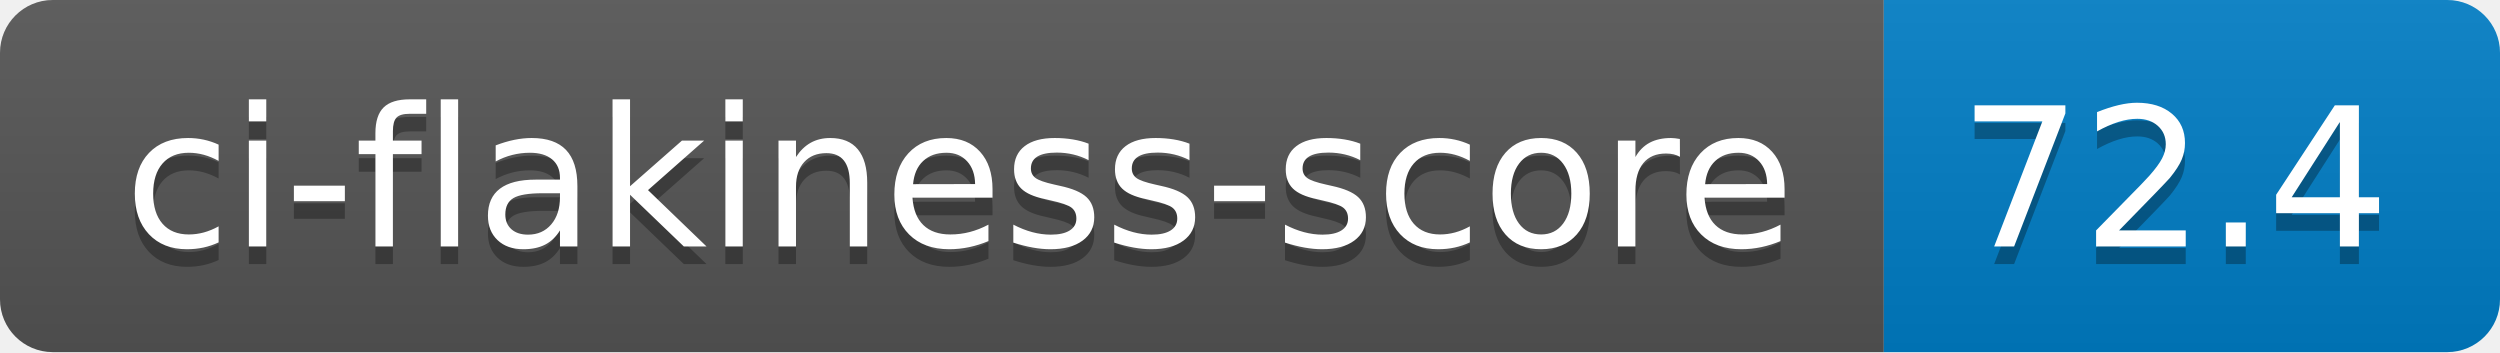
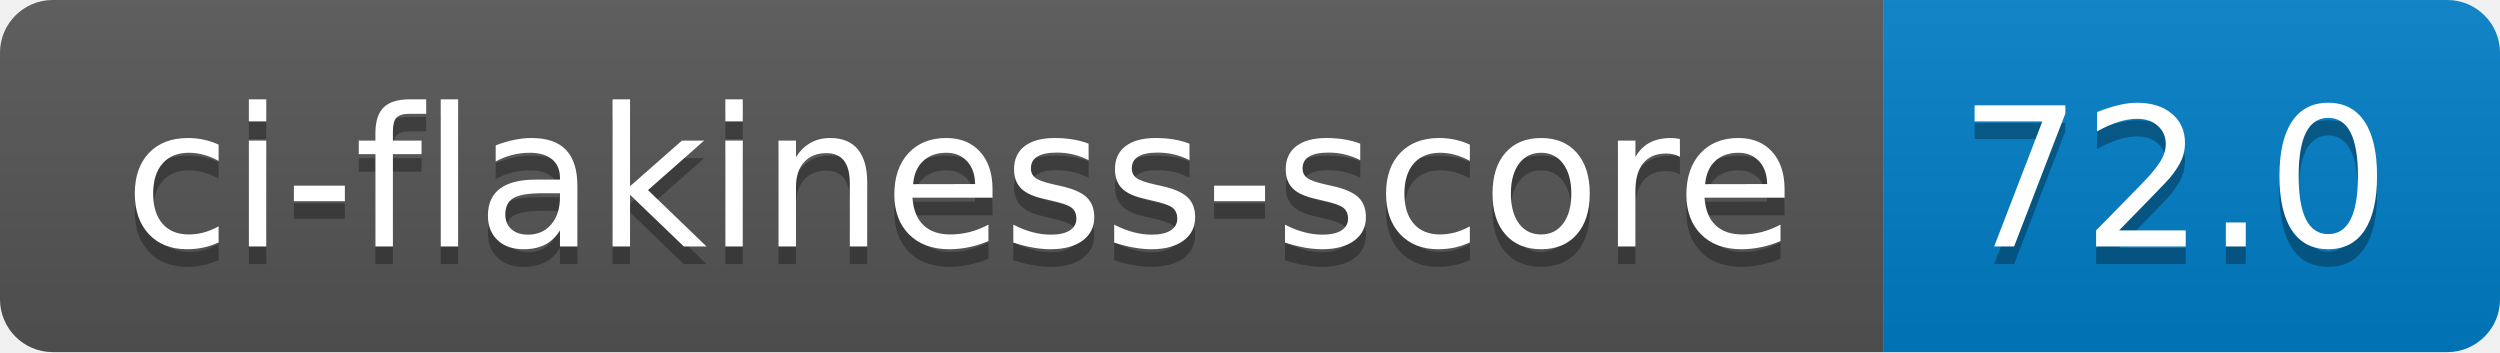
- <svg xmlns="http://www.w3.org/2000/svg" width="142" height="20" role="img" aria-label="ci-flakiness-score: 72.4">
+ <svg xmlns="http://www.w3.org/2000/svg" width="142" height="20" role="img" aria-label="ci-flakiness-score: 72.0">
  <linearGradient id="s" x2="0" y2="100%">
    <stop offset="0" stop-color="#bbb" stop-opacity=".1" />
    <stop offset="1" stop-opacity=".1" />
  </linearGradient>
  <clipPath id="r">
    <rect width="142" height="20" rx="3" fill="#fff" />
  </clipPath>
  <g clip-path="url(#r)">
    <rect width="107" height="20" fill="#555" />
    <rect x="107" width="35" height="20" fill="#007ec6" />
    <rect width="142" height="20" fill="url(#s)" />
  </g>
  <g fill="#fff" text-anchor="middle" font-family="Verdana,Geneva,DejaVu Sans,sans-serif" text-rendering="geometricPrecision" font-size="110">
    <text aria-hidden="true" x="545" y="150" fill="#010101" fill-opacity=".3" transform="scale(.1)" textLength="970">ci-flakiness-score</text>
    <text x="545" y="140" transform="scale(.1)" fill="#fff" textLength="970">ci-flakiness-score</text>
-     <text aria-hidden="true" x="1235" y="150" fill="#010101" fill-opacity=".3" transform="scale(.1)" textLength="250">72.4</text>
-     <text x="1235" y="140" transform="scale(.1)" fill="#fff" textLength="250">72.4</text>
+     <text aria-hidden="true" x="1235" y="150" fill="#010101" fill-opacity=".3" transform="scale(.1)" textLength="250">72.0</text>
+     <text x="1235" y="140" transform="scale(.1)" fill="#fff" textLength="250">72.0</text>
  </g>
</svg>
